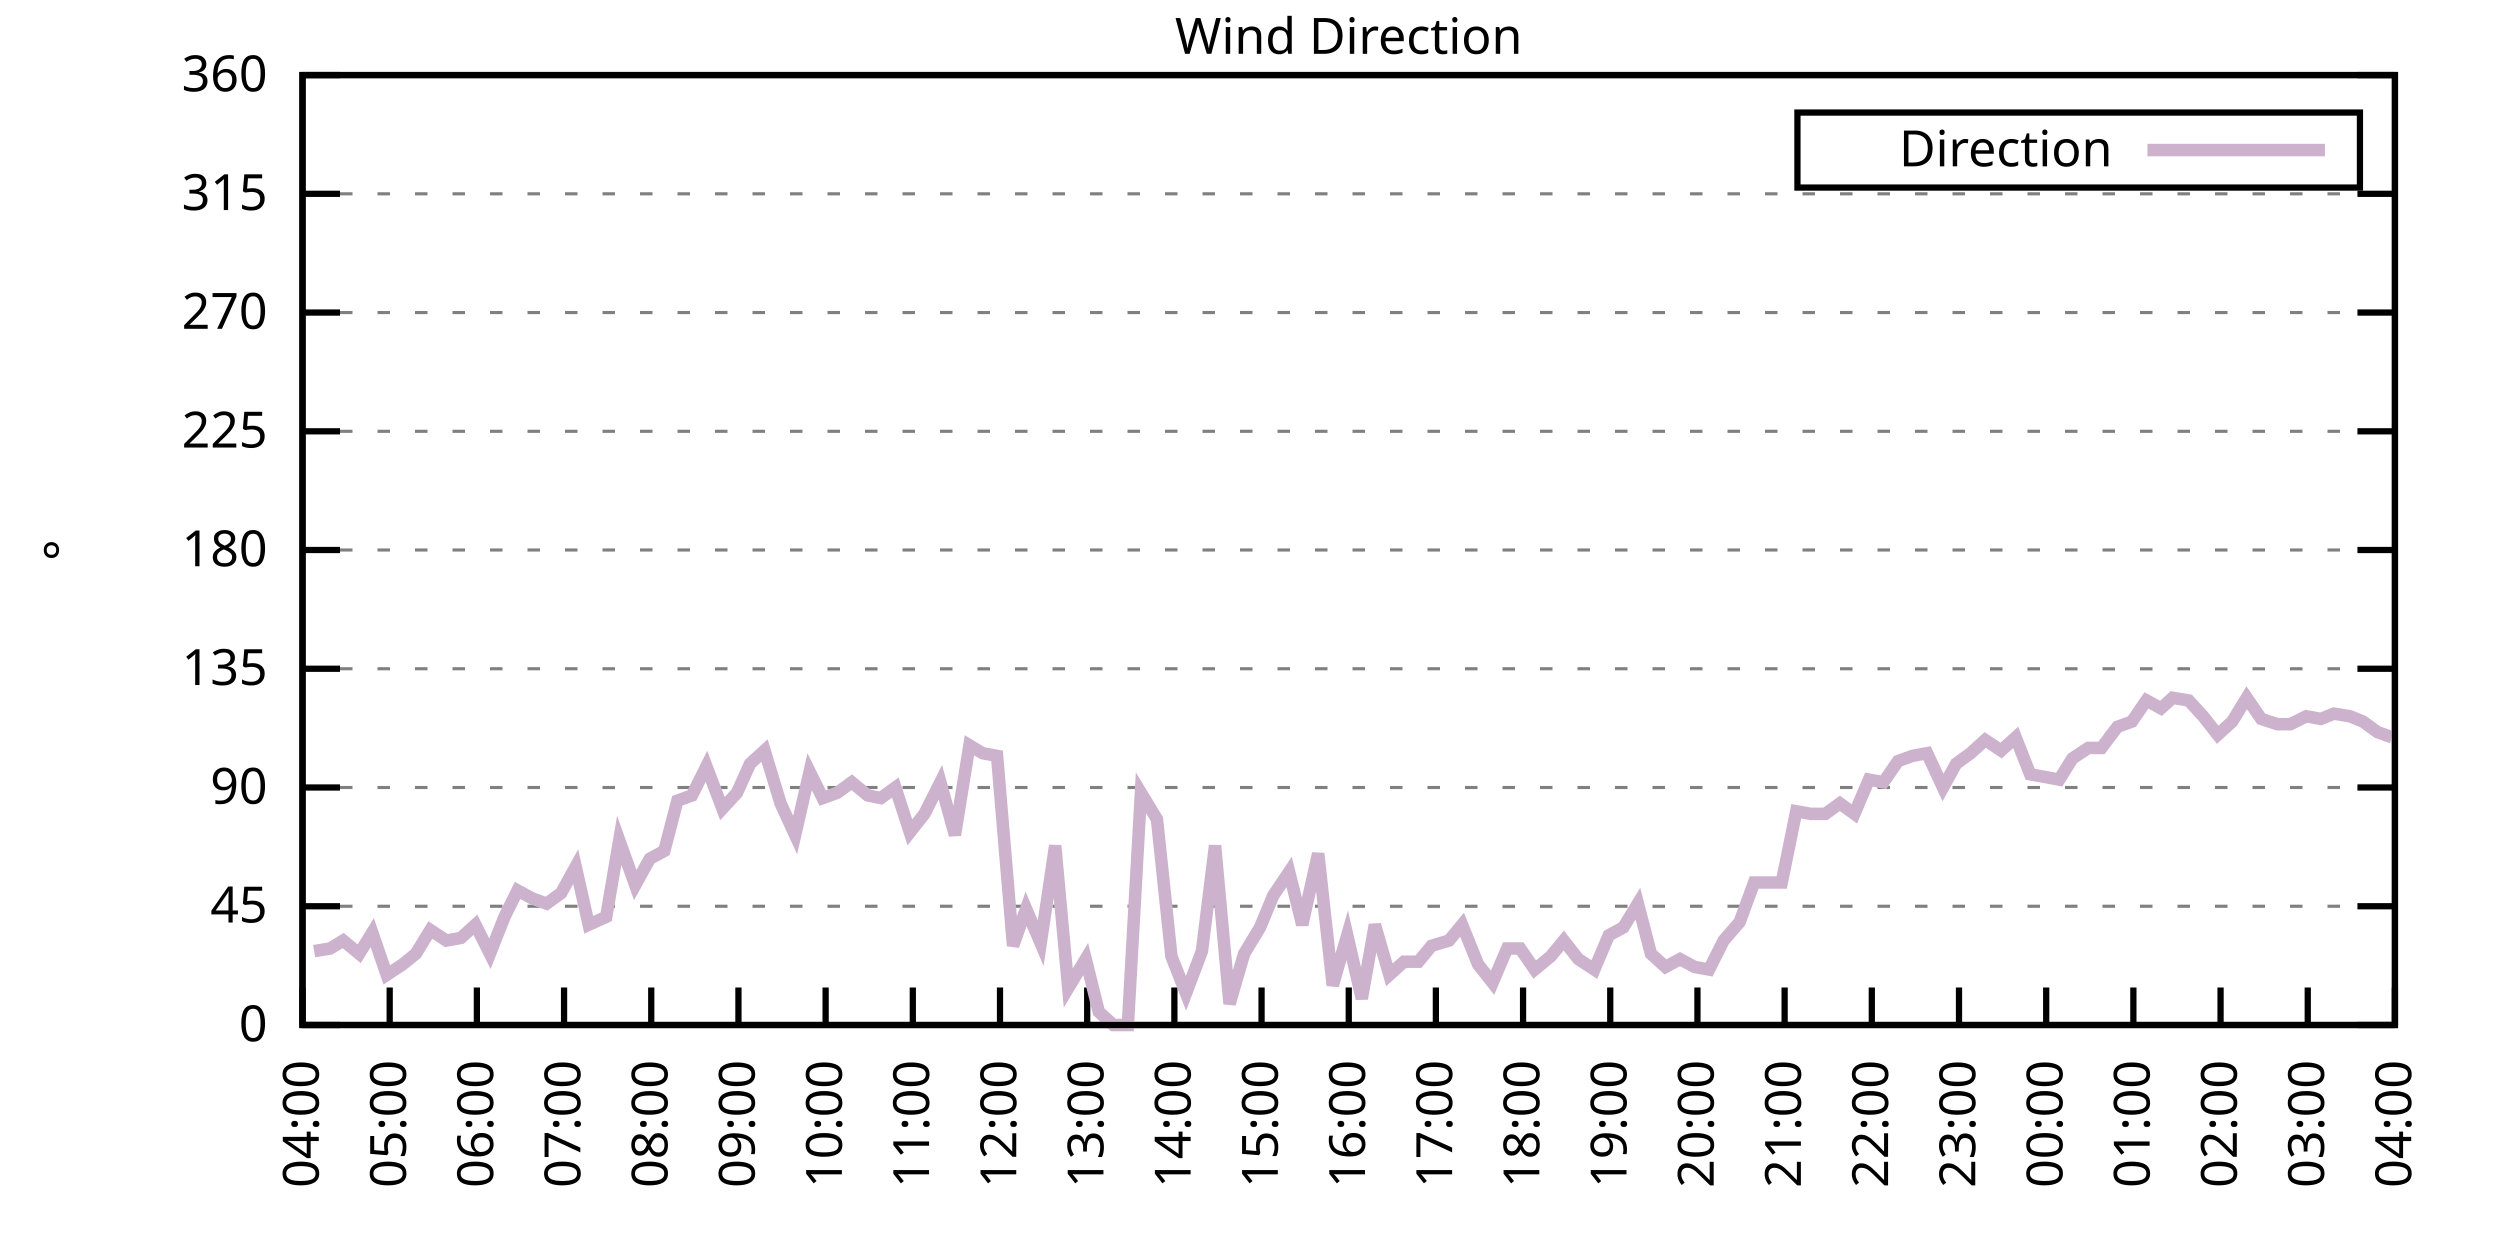
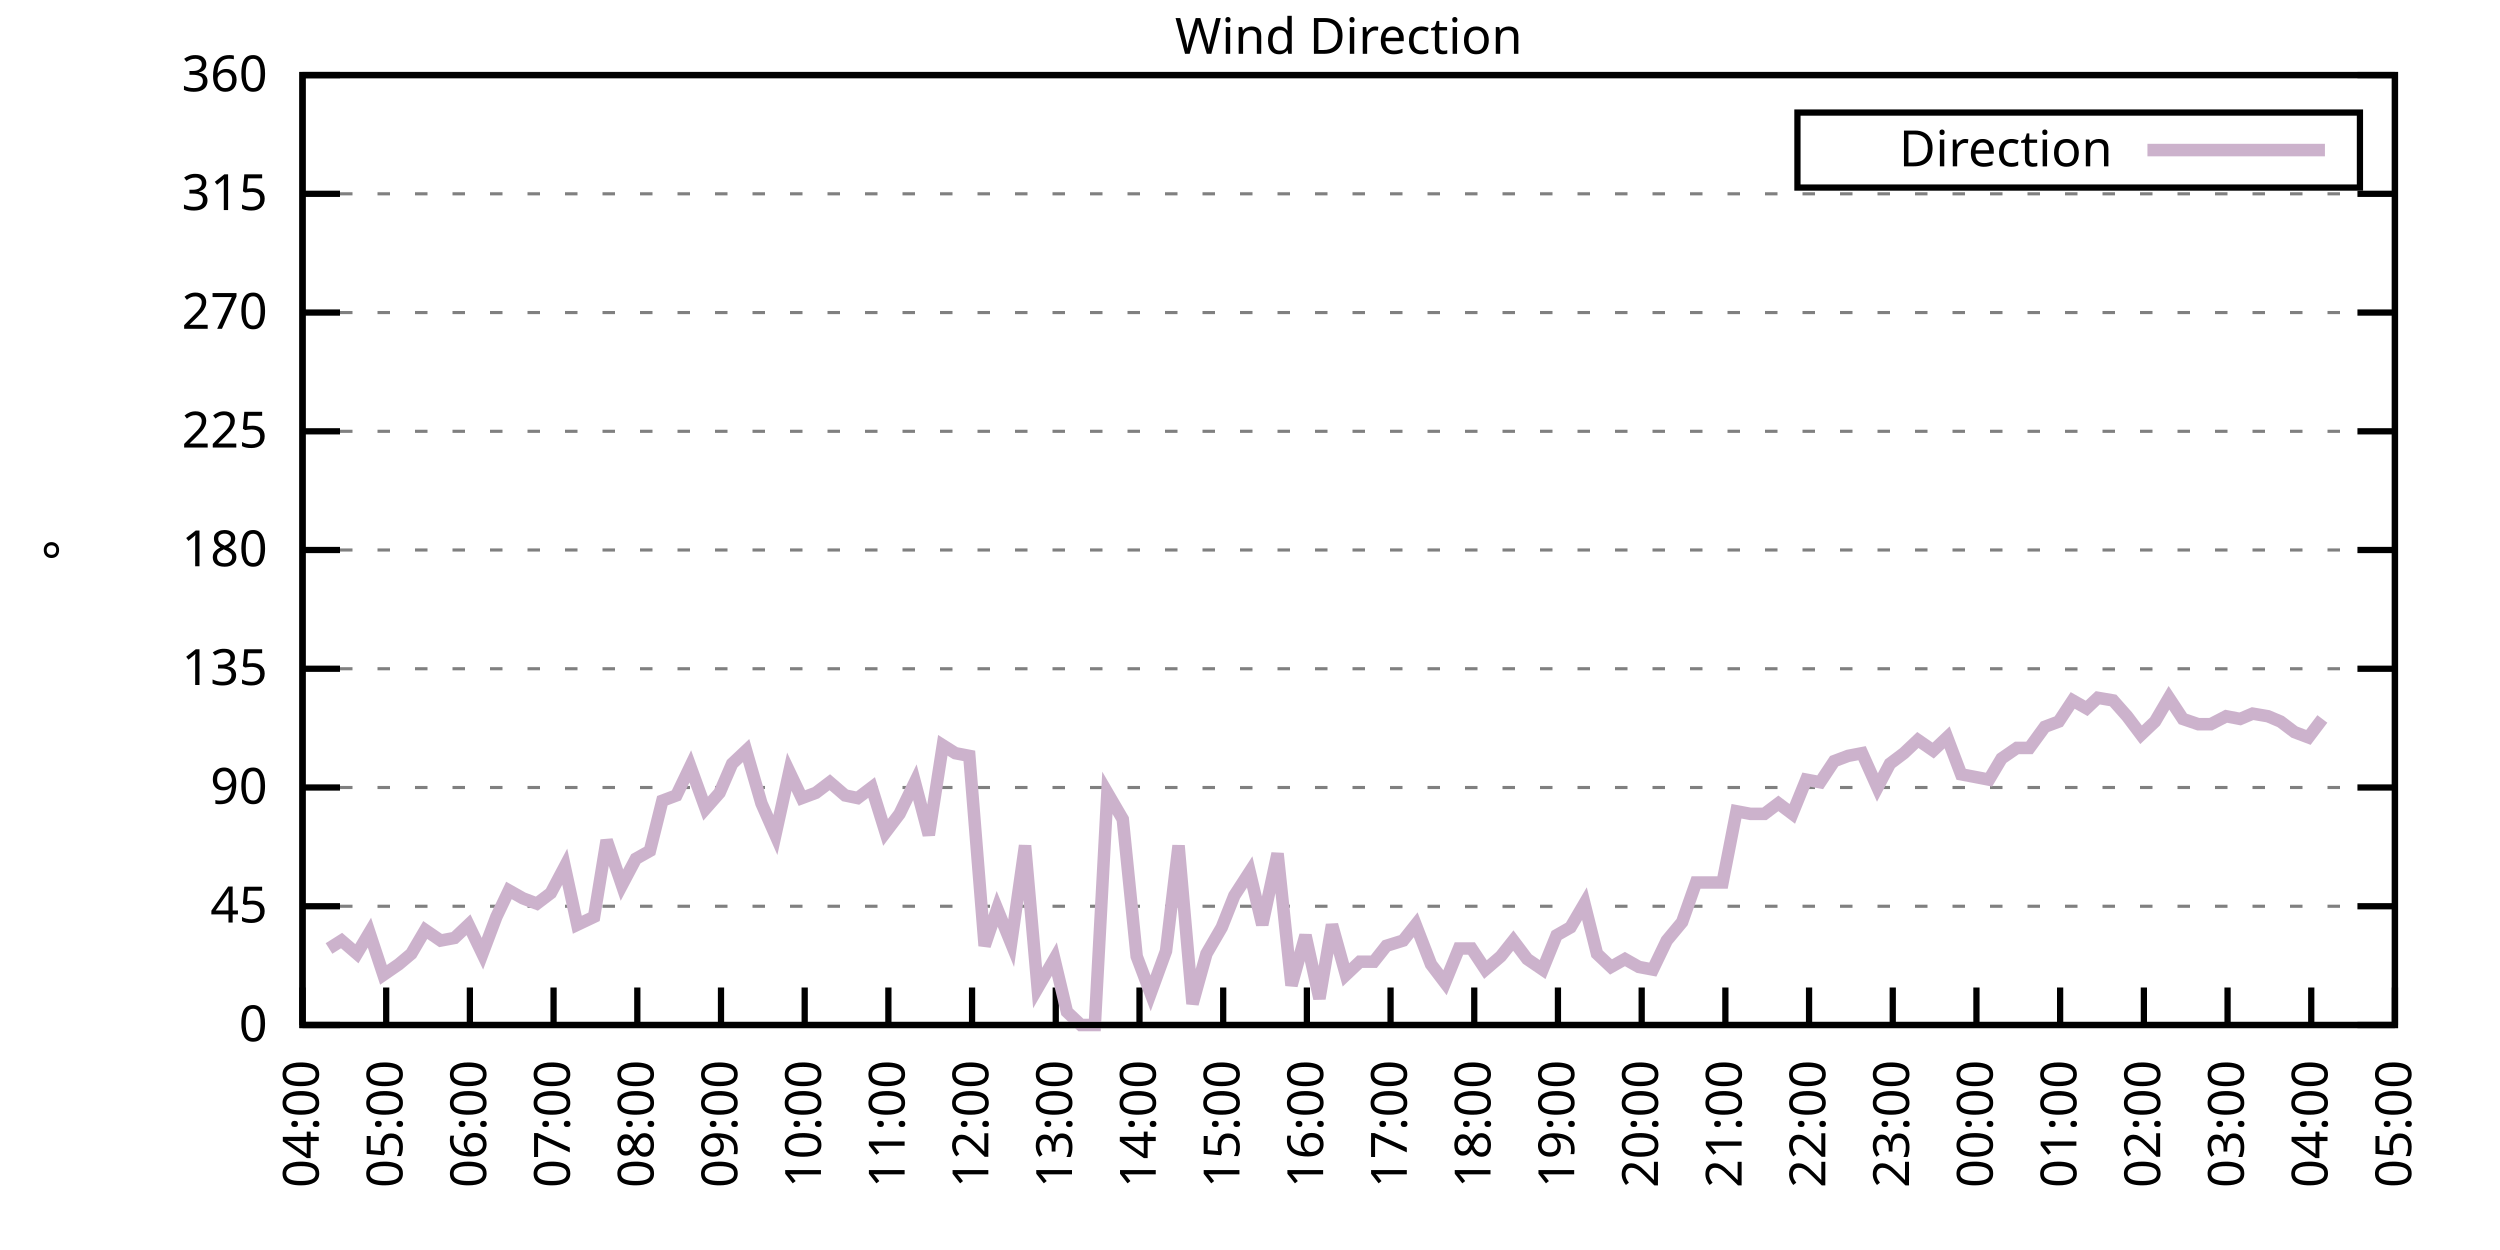
<svg xmlns="http://www.w3.org/2000/svg" xmlns:xlink="http://www.w3.org/1999/xlink" width="400" height="200" viewBox="0 0 400 200">
  <g id="gnuplot_canvas">
    <rect x="0" y="0" width="400" height="200" fill="none" />
    <defs>
      <circle id="gpDot" r="0.5" stroke-width="0.5" stroke="currentColor" />
      <path id="gpPt0" stroke-width="0.333" stroke="currentColor" d="M-1,0 h2 M0,-1 v2" />
      <path id="gpPt1" stroke-width="0.333" stroke="currentColor" d="M-1,-1 L1,1 M1,-1 L-1,1" />
      <path id="gpPt2" stroke-width="0.333" stroke="currentColor" d="M-1,0 L1,0 M0,-1 L0,1 M-1,-1 L1,1 M-1,1 L1,-1" />
      <rect id="gpPt3" stroke-width="0.333" stroke="currentColor" x="-1" y="-1" width="2" height="2" />
      <rect id="gpPt4" stroke-width="0.333" stroke="currentColor" fill="currentColor" x="-1" y="-1" width="2" height="2" />
      <circle id="gpPt5" stroke-width="0.333" stroke="currentColor" cx="0" cy="0" r="1" />
      <use xlink:href="#gpPt5" id="gpPt6" fill="currentColor" stroke="none" />
      <path id="gpPt7" stroke-width="0.333" stroke="currentColor" d="M0,-1.33 L-1.33,0.67 L1.33,0.67 z" />
      <use xlink:href="#gpPt7" id="gpPt8" fill="currentColor" stroke="none" />
      <use xlink:href="#gpPt7" id="gpPt9" stroke="currentColor" transform="rotate(180)" />
      <use xlink:href="#gpPt9" id="gpPt10" fill="currentColor" stroke="none" />
      <use xlink:href="#gpPt3" id="gpPt11" stroke="currentColor" transform="rotate(45)" />
      <use xlink:href="#gpPt11" id="gpPt12" fill="currentColor" stroke="none" />
      <path id="gpPt13" stroke-width="0.333" stroke="currentColor" d="M0,1.330 L1.265,0.411 L0.782,-1.067 L-0.782,-1.076 L-1.265,0.411 z" />
      <use xlink:href="#gpPt13" id="gpPt14" fill="currentColor" stroke="none" />
      <filter id="textbox" filterUnits="objectBoundingBox" x="0" y="0" height="1" width="1">
        <feFlood flood-color="white" flood-opacity="1" result="bgnd" />
        <feComposite in="SourceGraphic" in2="bgnd" operator="atop" />
      </filter>
      <filter id="greybox" filterUnits="objectBoundingBox" x="0" y="0" height="1" width="1">
        <feFlood flood-color="lightgrey" flood-opacity="1" result="grey" />
        <feComposite in="SourceGraphic" in2="grey" operator="atop" />
      </filter>
    </defs>
    <g fill="none" color="white" stroke="currentColor" stroke-width="1.00" stroke-linecap="butt" stroke-linejoin="miter">
</g>
    <g fill="none" color="black" stroke="currentColor" stroke-width="1.00" stroke-linecap="butt" stroke-linejoin="miter">
      <g stroke="none" shape-rendering="crispEdges">
        <polygon fill="rgb(255, 255, 255)" points="48.40,164.00 383.18,164.00 383.18,12.02 48.40,12.02 " />
      </g>
    </g>
    <g fill="none" color="black" stroke="currentColor" stroke-width="1.00" stroke-linecap="butt" stroke-linejoin="miter">
</g>
    <g fill="none" color="black" stroke="black" stroke-width="0.50" stroke-linecap="butt" stroke-linejoin="miter">
</g>
    <g fill="none" color="gray" stroke="currentColor" stroke-width="0.50" stroke-linecap="butt" stroke-linejoin="miter">
      <path stroke="gray" stroke-dasharray="2,4" class="gridline" d="M48.40,164.00 L383.19,164.00  " />
    </g>
    <g fill="none" color="gray" stroke="gray" stroke-width="1.00" stroke-linecap="butt" stroke-linejoin="miter">
</g>
    <g fill="none" color="black" stroke="currentColor" stroke-width="1.00" stroke-linecap="butt" stroke-linejoin="miter">
      <path stroke="black" d="M48.40,164.00 L54.40,164.00 M383.19,164.00 L377.19,164.00  " />
      <g transform="translate(42.80,166.60)" stroke="none" fill="black" font-family="Sans" font-size="8.00" text-anchor="end">
        <text>
          <tspan font-family="Sans"> 0</tspan>
        </text>
      </g>
    </g>
    <g fill="none" color="black" stroke="currentColor" stroke-width="1.00" stroke-linecap="butt" stroke-linejoin="miter">
</g>
    <g fill="none" color="black" stroke="black" stroke-width="0.50" stroke-linecap="butt" stroke-linejoin="miter">
</g>
    <g fill="none" color="gray" stroke="currentColor" stroke-width="0.50" stroke-linecap="butt" stroke-linejoin="miter">
      <path stroke="gray" stroke-dasharray="2,4" class="gridline" d="M48.40,145.00 L383.19,145.00  " />
    </g>
    <g fill="none" color="gray" stroke="gray" stroke-width="1.00" stroke-linecap="butt" stroke-linejoin="miter">
</g>
    <g fill="none" color="black" stroke="currentColor" stroke-width="1.00" stroke-linecap="butt" stroke-linejoin="miter">
      <path stroke="black" d="M48.40,145.00 L54.40,145.00 M383.19,145.00 L377.19,145.00  " />
      <g transform="translate(42.80,147.60)" stroke="none" fill="black" font-family="Sans" font-size="8.00" text-anchor="end">
        <text>
          <tspan font-family="Sans"> 45</tspan>
        </text>
      </g>
    </g>
    <g fill="none" color="black" stroke="currentColor" stroke-width="1.00" stroke-linecap="butt" stroke-linejoin="miter">
</g>
    <g fill="none" color="black" stroke="black" stroke-width="0.50" stroke-linecap="butt" stroke-linejoin="miter">
</g>
    <g fill="none" color="gray" stroke="currentColor" stroke-width="0.50" stroke-linecap="butt" stroke-linejoin="miter">
      <path stroke="gray" stroke-dasharray="2,4" class="gridline" d="M48.40,126.00 L383.19,126.00  " />
    </g>
    <g fill="none" color="gray" stroke="gray" stroke-width="1.00" stroke-linecap="butt" stroke-linejoin="miter">
</g>
    <g fill="none" color="black" stroke="currentColor" stroke-width="1.00" stroke-linecap="butt" stroke-linejoin="miter">
      <path stroke="black" d="M48.40,126.00 L54.40,126.00 M383.19,126.00 L377.19,126.00  " />
      <g transform="translate(42.80,128.60)" stroke="none" fill="black" font-family="Sans" font-size="8.00" text-anchor="end">
        <text>
          <tspan font-family="Sans"> 90</tspan>
        </text>
      </g>
    </g>
    <g fill="none" color="black" stroke="currentColor" stroke-width="1.00" stroke-linecap="butt" stroke-linejoin="miter">
</g>
    <g fill="none" color="black" stroke="black" stroke-width="0.50" stroke-linecap="butt" stroke-linejoin="miter">
</g>
    <g fill="none" color="gray" stroke="currentColor" stroke-width="0.50" stroke-linecap="butt" stroke-linejoin="miter">
      <path stroke="gray" stroke-dasharray="2,4" class="gridline" d="M48.40,107.00 L383.19,107.00  " />
    </g>
    <g fill="none" color="gray" stroke="gray" stroke-width="1.00" stroke-linecap="butt" stroke-linejoin="miter">
</g>
    <g fill="none" color="black" stroke="currentColor" stroke-width="1.00" stroke-linecap="butt" stroke-linejoin="miter">
      <path stroke="black" d="M48.40,107.00 L54.40,107.00 M383.19,107.00 L377.19,107.00  " />
      <g transform="translate(42.80,109.60)" stroke="none" fill="black" font-family="Sans" font-size="8.00" text-anchor="end">
        <text>
          <tspan font-family="Sans"> 135</tspan>
        </text>
      </g>
    </g>
    <g fill="none" color="black" stroke="currentColor" stroke-width="1.00" stroke-linecap="butt" stroke-linejoin="miter">
</g>
    <g fill="none" color="black" stroke="black" stroke-width="0.50" stroke-linecap="butt" stroke-linejoin="miter">
</g>
    <g fill="none" color="gray" stroke="currentColor" stroke-width="0.50" stroke-linecap="butt" stroke-linejoin="miter">
      <path stroke="gray" stroke-dasharray="2,4" class="gridline" d="M48.40,88.00 L383.19,88.00  " />
    </g>
    <g fill="none" color="gray" stroke="gray" stroke-width="1.00" stroke-linecap="butt" stroke-linejoin="miter">
</g>
    <g fill="none" color="black" stroke="currentColor" stroke-width="1.00" stroke-linecap="butt" stroke-linejoin="miter">
      <path stroke="black" d="M48.40,88.00 L54.40,88.00 M383.19,88.00 L377.19,88.00  " />
      <g transform="translate(42.80,90.60)" stroke="none" fill="black" font-family="Sans" font-size="8.00" text-anchor="end">
        <text>
          <tspan font-family="Sans"> 180</tspan>
        </text>
      </g>
    </g>
    <g fill="none" color="black" stroke="currentColor" stroke-width="1.00" stroke-linecap="butt" stroke-linejoin="miter">
</g>
    <g fill="none" color="black" stroke="black" stroke-width="0.50" stroke-linecap="butt" stroke-linejoin="miter">
</g>
    <g fill="none" color="gray" stroke="currentColor" stroke-width="0.50" stroke-linecap="butt" stroke-linejoin="miter">
      <path stroke="gray" stroke-dasharray="2,4" class="gridline" d="M48.40,69.01 L383.19,69.01  " />
    </g>
    <g fill="none" color="gray" stroke="gray" stroke-width="1.00" stroke-linecap="butt" stroke-linejoin="miter">
</g>
    <g fill="none" color="black" stroke="currentColor" stroke-width="1.00" stroke-linecap="butt" stroke-linejoin="miter">
      <path stroke="black" d="M48.40,69.01 L54.40,69.01 M383.19,69.01 L377.19,69.01  " />
      <g transform="translate(42.80,71.61)" stroke="none" fill="black" font-family="Sans" font-size="8.00" text-anchor="end">
        <text>
          <tspan font-family="Sans"> 225</tspan>
        </text>
      </g>
    </g>
    <g fill="none" color="black" stroke="currentColor" stroke-width="1.00" stroke-linecap="butt" stroke-linejoin="miter">
</g>
    <g fill="none" color="black" stroke="black" stroke-width="0.50" stroke-linecap="butt" stroke-linejoin="miter">
</g>
    <g fill="none" color="gray" stroke="currentColor" stroke-width="0.50" stroke-linecap="butt" stroke-linejoin="miter">
      <path stroke="gray" stroke-dasharray="2,4" class="gridline" d="M48.40,50.01 L383.19,50.01  " />
    </g>
    <g fill="none" color="gray" stroke="gray" stroke-width="1.00" stroke-linecap="butt" stroke-linejoin="miter">
</g>
    <g fill="none" color="black" stroke="currentColor" stroke-width="1.00" stroke-linecap="butt" stroke-linejoin="miter">
      <path stroke="black" d="M48.40,50.01 L54.40,50.01 M383.19,50.01 L377.19,50.01  " />
      <g transform="translate(42.80,52.61)" stroke="none" fill="black" font-family="Sans" font-size="8.00" text-anchor="end">
        <text>
          <tspan font-family="Sans"> 270</tspan>
        </text>
      </g>
    </g>
    <g fill="none" color="black" stroke="currentColor" stroke-width="1.00" stroke-linecap="butt" stroke-linejoin="miter">
</g>
    <g fill="none" color="black" stroke="black" stroke-width="0.50" stroke-linecap="butt" stroke-linejoin="miter">
</g>
    <g fill="none" color="gray" stroke="currentColor" stroke-width="0.50" stroke-linecap="butt" stroke-linejoin="miter">
      <path stroke="gray" stroke-dasharray="2,4" class="gridline" d="M48.40,31.01 L383.19,31.01  " />
    </g>
    <g fill="none" color="gray" stroke="gray" stroke-width="1.00" stroke-linecap="butt" stroke-linejoin="miter">
</g>
    <g fill="none" color="black" stroke="currentColor" stroke-width="1.00" stroke-linecap="butt" stroke-linejoin="miter">
      <path stroke="black" d="M48.40,31.01 L54.40,31.01 M383.19,31.01 L377.19,31.01  " />
      <g transform="translate(42.80,33.61)" stroke="none" fill="black" font-family="Sans" font-size="8.00" text-anchor="end">
        <text>
          <tspan font-family="Sans"> 315</tspan>
        </text>
      </g>
    </g>
    <g fill="none" color="black" stroke="currentColor" stroke-width="1.00" stroke-linecap="butt" stroke-linejoin="miter">
</g>
    <g fill="none" color="black" stroke="black" stroke-width="0.50" stroke-linecap="butt" stroke-linejoin="miter">
</g>
    <g fill="none" color="gray" stroke="currentColor" stroke-width="0.50" stroke-linecap="butt" stroke-linejoin="miter">
      <path stroke="gray" stroke-dasharray="2,4" class="gridline" d="M48.40,12.01 L383.19,12.01  " />
    </g>
    <g fill="none" color="gray" stroke="gray" stroke-width="1.00" stroke-linecap="butt" stroke-linejoin="miter">
</g>
    <g fill="none" color="black" stroke="currentColor" stroke-width="1.00" stroke-linecap="butt" stroke-linejoin="miter">
      <path stroke="black" d="M48.40,12.01 L54.40,12.01 M383.19,12.01 L377.19,12.01  " />
      <g transform="translate(42.80,14.61)" stroke="none" fill="black" font-family="Sans" font-size="8.00" text-anchor="end">
        <text>
          <tspan font-family="Sans"> 360</tspan>
        </text>
      </g>
    </g>
    <g fill="none" color="black" stroke="currentColor" stroke-width="1.00" stroke-linecap="butt" stroke-linejoin="miter">
      <path stroke="black" d="M48.40,164.00 L48.40,158.00  " />
      <g transform="translate(51.00,169.60) rotate(270.00)" stroke="none" fill="black" font-family="Sans" font-size="8.00" text-anchor="end">
        <text>
          <tspan font-family="Sans">04:00</tspan>
        </text>
      </g>
    </g>
    <g fill="none" color="black" stroke="currentColor" stroke-width="1.00" stroke-linecap="butt" stroke-linejoin="miter">
-       <path stroke="black" d="M62.35,164.00 L62.35,158.00  " />
-       <g transform="translate(64.95,169.60) rotate(270.00)" stroke="none" fill="black" font-family="Sans" font-size="8.00" text-anchor="end">
+       <path stroke="black" d="M61.79,164.00 L61.79,158.00  " />
+       <g transform="translate(64.39,169.60) rotate(270.00)" stroke="none" fill="black" font-family="Sans" font-size="8.00" text-anchor="end">
        <text>
          <tspan font-family="Sans">05:00</tspan>
        </text>
      </g>
    </g>
    <g fill="none" color="black" stroke="currentColor" stroke-width="1.00" stroke-linecap="butt" stroke-linejoin="miter">
-       <path stroke="black" d="M76.30,164.00 L76.30,158.00  " />
-       <g transform="translate(78.90,169.60) rotate(270.00)" stroke="none" fill="black" font-family="Sans" font-size="8.00" text-anchor="end">
+       <path stroke="black" d="M75.18,164.00 L75.18,158.00  " />
+       <g transform="translate(77.78,169.60) rotate(270.00)" stroke="none" fill="black" font-family="Sans" font-size="8.00" text-anchor="end">
        <text>
          <tspan font-family="Sans">06:00</tspan>
        </text>
      </g>
    </g>
    <g fill="none" color="black" stroke="currentColor" stroke-width="1.00" stroke-linecap="butt" stroke-linejoin="miter">
-       <path stroke="black" d="M90.25,164.00 L90.25,158.00  " />
-       <g transform="translate(92.85,169.60) rotate(270.00)" stroke="none" fill="black" font-family="Sans" font-size="8.00" text-anchor="end">
+       <path stroke="black" d="M88.57,164.00 L88.57,158.00  " />
+       <g transform="translate(91.17,169.60) rotate(270.00)" stroke="none" fill="black" font-family="Sans" font-size="8.00" text-anchor="end">
        <text>
          <tspan font-family="Sans">07:00</tspan>
        </text>
      </g>
    </g>
    <g fill="none" color="black" stroke="currentColor" stroke-width="1.00" stroke-linecap="butt" stroke-linejoin="miter">
-       <path stroke="black" d="M104.20,164.00 L104.20,158.00  " />
-       <g transform="translate(106.80,169.60) rotate(270.00)" stroke="none" fill="black" font-family="Sans" font-size="8.00" text-anchor="end">
+       <path stroke="black" d="M101.97,164.00 L101.97,158.00  " />
+       <g transform="translate(104.57,169.60) rotate(270.00)" stroke="none" fill="black" font-family="Sans" font-size="8.00" text-anchor="end">
        <text>
          <tspan font-family="Sans">08:00</tspan>
        </text>
      </g>
    </g>
    <g fill="none" color="black" stroke="currentColor" stroke-width="1.00" stroke-linecap="butt" stroke-linejoin="miter">
-       <path stroke="black" d="M118.15,164.00 L118.15,158.00  " />
-       <g transform="translate(120.75,169.60) rotate(270.00)" stroke="none" fill="black" font-family="Sans" font-size="8.00" text-anchor="end">
+       <path stroke="black" d="M115.36,164.00 L115.36,158.00  " />
+       <g transform="translate(117.96,169.60) rotate(270.00)" stroke="none" fill="black" font-family="Sans" font-size="8.00" text-anchor="end">
        <text>
          <tspan font-family="Sans">09:00</tspan>
        </text>
      </g>
    </g>
    <g fill="none" color="black" stroke="currentColor" stroke-width="1.00" stroke-linecap="butt" stroke-linejoin="miter">
-       <path stroke="black" d="M132.10,164.00 L132.10,158.00  " />
-       <g transform="translate(134.70,169.60) rotate(270.00)" stroke="none" fill="black" font-family="Sans" font-size="8.00" text-anchor="end">
+       <path stroke="black" d="M128.75,164.00 L128.75,158.00  " />
+       <g transform="translate(131.35,169.60) rotate(270.00)" stroke="none" fill="black" font-family="Sans" font-size="8.00" text-anchor="end">
        <text>
          <tspan font-family="Sans">10:00</tspan>
        </text>
      </g>
    </g>
    <g fill="none" color="black" stroke="currentColor" stroke-width="1.00" stroke-linecap="butt" stroke-linejoin="miter">
-       <path stroke="black" d="M146.05,164.00 L146.05,158.00  " />
-       <g transform="translate(148.65,169.60) rotate(270.00)" stroke="none" fill="black" font-family="Sans" font-size="8.00" text-anchor="end">
+       <path stroke="black" d="M142.14,164.00 L142.14,158.00  " />
+       <g transform="translate(144.74,169.60) rotate(270.00)" stroke="none" fill="black" font-family="Sans" font-size="8.00" text-anchor="end">
        <text>
          <tspan font-family="Sans">11:00</tspan>
        </text>
      </g>
    </g>
    <g fill="none" color="black" stroke="currentColor" stroke-width="1.00" stroke-linecap="butt" stroke-linejoin="miter">
-       <path stroke="black" d="M160.00,164.00 L160.00,158.00  " />
-       <g transform="translate(162.60,169.60) rotate(270.00)" stroke="none" fill="black" font-family="Sans" font-size="8.00" text-anchor="end">
+       <path stroke="black" d="M155.53,164.00 L155.53,158.00  " />
+       <g transform="translate(158.13,169.60) rotate(270.00)" stroke="none" fill="black" font-family="Sans" font-size="8.00" text-anchor="end">
        <text>
          <tspan font-family="Sans">12:00</tspan>
        </text>
      </g>
    </g>
    <g fill="none" color="black" stroke="currentColor" stroke-width="1.00" stroke-linecap="butt" stroke-linejoin="miter">
-       <path stroke="black" d="M173.95,164.00 L173.95,158.00  " />
-       <g transform="translate(176.55,169.60) rotate(270.00)" stroke="none" fill="black" font-family="Sans" font-size="8.00" text-anchor="end">
+       <path stroke="black" d="M168.92,164.00 L168.92,158.00  " />
+       <g transform="translate(171.52,169.60) rotate(270.00)" stroke="none" fill="black" font-family="Sans" font-size="8.00" text-anchor="end">
        <text>
          <tspan font-family="Sans">13:00</tspan>
        </text>
      </g>
    </g>
    <g fill="none" color="black" stroke="currentColor" stroke-width="1.00" stroke-linecap="butt" stroke-linejoin="miter">
-       <path stroke="black" d="M187.90,164.00 L187.90,158.00  " />
-       <g transform="translate(190.50,169.60) rotate(270.00)" stroke="none" fill="black" font-family="Sans" font-size="8.00" text-anchor="end">
+       <path stroke="black" d="M182.32,164.00 L182.32,158.00  " />
+       <g transform="translate(184.92,169.60) rotate(270.00)" stroke="none" fill="black" font-family="Sans" font-size="8.00" text-anchor="end">
        <text>
          <tspan font-family="Sans">14:00</tspan>
        </text>
      </g>
    </g>
    <g fill="none" color="black" stroke="currentColor" stroke-width="1.00" stroke-linecap="butt" stroke-linejoin="miter">
-       <path stroke="black" d="M201.85,164.00 L201.85,158.00  " />
-       <g transform="translate(204.45,169.60) rotate(270.00)" stroke="none" fill="black" font-family="Sans" font-size="8.00" text-anchor="end">
+       <path stroke="black" d="M195.71,164.00 L195.71,158.00  " />
+       <g transform="translate(198.31,169.60) rotate(270.00)" stroke="none" fill="black" font-family="Sans" font-size="8.00" text-anchor="end">
        <text>
          <tspan font-family="Sans">15:00</tspan>
        </text>
      </g>
    </g>
    <g fill="none" color="black" stroke="currentColor" stroke-width="1.00" stroke-linecap="butt" stroke-linejoin="miter">
-       <path stroke="black" d="M215.80,164.00 L215.80,158.00  " />
-       <g transform="translate(218.40,169.60) rotate(270.00)" stroke="none" fill="black" font-family="Sans" font-size="8.00" text-anchor="end">
+       <path stroke="black" d="M209.10,164.00 L209.10,158.00  " />
+       <g transform="translate(211.70,169.60) rotate(270.00)" stroke="none" fill="black" font-family="Sans" font-size="8.00" text-anchor="end">
        <text>
          <tspan font-family="Sans">16:00</tspan>
        </text>
      </g>
    </g>
    <g fill="none" color="black" stroke="currentColor" stroke-width="1.00" stroke-linecap="butt" stroke-linejoin="miter">
-       <path stroke="black" d="M229.74,164.00 L229.74,158.00  " />
-       <g transform="translate(232.34,169.60) rotate(270.00)" stroke="none" fill="black" font-family="Sans" font-size="8.00" text-anchor="end">
+       <path stroke="black" d="M222.49,164.00 L222.49,158.00  " />
+       <g transform="translate(225.09,169.60) rotate(270.00)" stroke="none" fill="black" font-family="Sans" font-size="8.00" text-anchor="end">
        <text>
          <tspan font-family="Sans">17:00</tspan>
        </text>
      </g>
    </g>
    <g fill="none" color="black" stroke="currentColor" stroke-width="1.00" stroke-linecap="butt" stroke-linejoin="miter">
-       <path stroke="black" d="M243.69,164.00 L243.69,158.00  " />
-       <g transform="translate(246.29,169.60) rotate(270.00)" stroke="none" fill="black" font-family="Sans" font-size="8.00" text-anchor="end">
+       <path stroke="black" d="M235.88,164.00 L235.88,158.00  " />
+       <g transform="translate(238.48,169.60) rotate(270.00)" stroke="none" fill="black" font-family="Sans" font-size="8.00" text-anchor="end">
        <text>
          <tspan font-family="Sans">18:00</tspan>
        </text>
      </g>
    </g>
    <g fill="none" color="black" stroke="currentColor" stroke-width="1.00" stroke-linecap="butt" stroke-linejoin="miter">
-       <path stroke="black" d="M257.64,164.00 L257.64,158.00  " />
-       <g transform="translate(260.24,169.60) rotate(270.00)" stroke="none" fill="black" font-family="Sans" font-size="8.00" text-anchor="end">
+       <path stroke="black" d="M249.27,164.00 L249.27,158.00  " />
+       <g transform="translate(251.87,169.60) rotate(270.00)" stroke="none" fill="black" font-family="Sans" font-size="8.00" text-anchor="end">
        <text>
          <tspan font-family="Sans">19:00</tspan>
        </text>
      </g>
    </g>
    <g fill="none" color="black" stroke="currentColor" stroke-width="1.00" stroke-linecap="butt" stroke-linejoin="miter">
-       <path stroke="black" d="M271.59,164.00 L271.59,158.00  " />
-       <g transform="translate(274.19,169.60) rotate(270.00)" stroke="none" fill="black" font-family="Sans" font-size="8.00" text-anchor="end">
+       <path stroke="black" d="M262.67,164.00 L262.67,158.00  " />
+       <g transform="translate(265.27,169.60) rotate(270.00)" stroke="none" fill="black" font-family="Sans" font-size="8.00" text-anchor="end">
        <text>
          <tspan font-family="Sans">20:00</tspan>
        </text>
      </g>
    </g>
    <g fill="none" color="black" stroke="currentColor" stroke-width="1.00" stroke-linecap="butt" stroke-linejoin="miter">
-       <path stroke="black" d="M285.54,164.00 L285.54,158.00  " />
-       <g transform="translate(288.14,169.60) rotate(270.00)" stroke="none" fill="black" font-family="Sans" font-size="8.00" text-anchor="end">
+       <path stroke="black" d="M276.06,164.00 L276.06,158.00  " />
+       <g transform="translate(278.66,169.60) rotate(270.00)" stroke="none" fill="black" font-family="Sans" font-size="8.00" text-anchor="end">
        <text>
          <tspan font-family="Sans">21:00</tspan>
        </text>
      </g>
    </g>
    <g fill="none" color="black" stroke="currentColor" stroke-width="1.00" stroke-linecap="butt" stroke-linejoin="miter">
-       <path stroke="black" d="M299.49,164.00 L299.49,158.00  " />
-       <g transform="translate(302.09,169.60) rotate(270.00)" stroke="none" fill="black" font-family="Sans" font-size="8.00" text-anchor="end">
+       <path stroke="black" d="M289.45,164.00 L289.45,158.00  " />
+       <g transform="translate(292.05,169.60) rotate(270.00)" stroke="none" fill="black" font-family="Sans" font-size="8.00" text-anchor="end">
        <text>
          <tspan font-family="Sans">22:00</tspan>
        </text>
      </g>
    </g>
    <g fill="none" color="black" stroke="currentColor" stroke-width="1.00" stroke-linecap="butt" stroke-linejoin="miter">
-       <path stroke="black" d="M313.44,164.00 L313.44,158.00  " />
-       <g transform="translate(316.04,169.60) rotate(270.00)" stroke="none" fill="black" font-family="Sans" font-size="8.00" text-anchor="end">
+       <path stroke="black" d="M302.84,164.00 L302.84,158.00  " />
+       <g transform="translate(305.44,169.60) rotate(270.00)" stroke="none" fill="black" font-family="Sans" font-size="8.00" text-anchor="end">
        <text>
          <tspan font-family="Sans">23:00</tspan>
        </text>
      </g>
    </g>
    <g fill="none" color="black" stroke="currentColor" stroke-width="1.00" stroke-linecap="butt" stroke-linejoin="miter">
-       <path stroke="black" d="M327.39,164.00 L327.39,158.00  " />
-       <g transform="translate(329.99,169.60) rotate(270.00)" stroke="none" fill="black" font-family="Sans" font-size="8.00" text-anchor="end">
+       <path stroke="black" d="M316.23,164.00 L316.23,158.00  " />
+       <g transform="translate(318.83,169.60) rotate(270.00)" stroke="none" fill="black" font-family="Sans" font-size="8.00" text-anchor="end">
        <text>
          <tspan font-family="Sans">00:00</tspan>
        </text>
      </g>
    </g>
    <g fill="none" color="black" stroke="currentColor" stroke-width="1.00" stroke-linecap="butt" stroke-linejoin="miter">
-       <path stroke="black" d="M341.34,164.00 L341.34,158.00  " />
-       <g transform="translate(343.94,169.60) rotate(270.00)" stroke="none" fill="black" font-family="Sans" font-size="8.00" text-anchor="end">
+       <path stroke="black" d="M329.62,164.00 L329.62,158.00  " />
+       <g transform="translate(332.22,169.60) rotate(270.00)" stroke="none" fill="black" font-family="Sans" font-size="8.00" text-anchor="end">
        <text>
          <tspan font-family="Sans">01:00</tspan>
        </text>
      </g>
    </g>
    <g fill="none" color="black" stroke="currentColor" stroke-width="1.00" stroke-linecap="butt" stroke-linejoin="miter">
-       <path stroke="black" d="M355.29,164.00 L355.29,158.00  " />
-       <g transform="translate(357.89,169.60) rotate(270.00)" stroke="none" fill="black" font-family="Sans" font-size="8.00" text-anchor="end">
+       <path stroke="black" d="M343.02,164.00 L343.02,158.00  " />
+       <g transform="translate(345.62,169.60) rotate(270.00)" stroke="none" fill="black" font-family="Sans" font-size="8.00" text-anchor="end">
        <text>
          <tspan font-family="Sans">02:00</tspan>
        </text>
      </g>
    </g>
    <g fill="none" color="black" stroke="currentColor" stroke-width="1.00" stroke-linecap="butt" stroke-linejoin="miter">
-       <path stroke="black" d="M369.24,164.00 L369.24,158.00  " />
-       <g transform="translate(371.84,169.60) rotate(270.00)" stroke="none" fill="black" font-family="Sans" font-size="8.00" text-anchor="end">
+       <path stroke="black" d="M356.41,164.00 L356.41,158.00  " />
+       <g transform="translate(359.01,169.60) rotate(270.00)" stroke="none" fill="black" font-family="Sans" font-size="8.00" text-anchor="end">
        <text>
          <tspan font-family="Sans">03:00</tspan>
+         </text>
+       </g>
+     </g>
+     <g fill="none" color="black" stroke="currentColor" stroke-width="1.00" stroke-linecap="butt" stroke-linejoin="miter">
+       <path stroke="black" d="M369.80,164.00 L369.80,158.00  " />
+       <g transform="translate(372.40,169.60) rotate(270.00)" stroke="none" fill="black" font-family="Sans" font-size="8.00" text-anchor="end">
+         <text>
+           <tspan font-family="Sans">04:00</tspan>
        </text>
      </g>
    </g>
    <g fill="none" color="black" stroke="currentColor" stroke-width="1.00" stroke-linecap="butt" stroke-linejoin="miter">
      <path stroke="black" d="M383.19,164.00 L383.19,158.00  " />
      <g transform="translate(385.79,169.60) rotate(270.00)" stroke="none" fill="black" font-family="Sans" font-size="8.00" text-anchor="end">
        <text>
-           <tspan font-family="Sans">04:00</tspan>
+           <tspan font-family="Sans">05:00</tspan>
        </text>
      </g>
    </g>
    <g fill="none" color="black" stroke="currentColor" stroke-width="1.00" stroke-linecap="butt" stroke-linejoin="miter">
</g>
    <g fill="none" color="black" stroke="currentColor" stroke-width="1.00" stroke-linecap="butt" stroke-linejoin="miter">
      <path stroke="black" d="M48.40,12.01 L48.40,164.00 L383.19,164.00 L383.19,12.01 L48.40,12.01 Z  " />
    </g>
    <g fill="none" color="black" stroke="currentColor" stroke-width="1.00" stroke-linecap="butt" stroke-linejoin="miter">
</g>
    <g fill="none" color="black" stroke="currentColor" stroke-width="1.00" stroke-linecap="butt" stroke-linejoin="miter">
      <path stroke="black" d="M287.59,30.01 L287.59,18.01 L377.59,18.01 L377.59,30.01 L287.59,30.01 Z  " />
    </g>
    <g id="Wind_direction_plot_1">
      <g fill="none" color="white" stroke="black" stroke-width="2.00" stroke-linecap="butt" stroke-linejoin="miter">
</g>
      <g fill="none" color="black" stroke="currentColor" stroke-width="2.00" stroke-linecap="butt" stroke-linejoin="miter">
        <g transform="translate(337.99,26.61)" stroke="none" fill="black" font-family="Sans" font-size="8.00" text-anchor="end">
          <text>
            <tspan font-family="Sans">Direction</tspan>
          </text>
        </g>
      </g>
      <g fill="none" color="black" stroke="currentColor" stroke-width="2.00" stroke-linecap="butt" stroke-linejoin="miter">
-         <path stroke="rgb(204, 178, 204)" d="M343.59,24.01 L371.99,24.01 M50.26,152.18 L52.82,151.76 L54.91,150.49 L57.47,152.60 L59.56,149.22 L61.88,155.98   L64.44,154.29 L66.53,152.60 L68.86,148.80 L71.42,150.49 L73.74,150.07 L76.07,147.96 L78.39,152.60 L80.72,146.69   L82.81,142.47 L85.13,143.73 L87.46,144.58 L89.78,142.89 L92.11,138.67 L94.20,147.96 L96.99,146.69 L99.08,134.45   L101.64,141.62 L103.97,137.40 L106.29,136.14 L108.38,128.11 L110.71,127.27 L113.03,122.62 L115.59,129.38 L117.92,126.85   L120.01,122.20 L122.33,120.09 L124.89,128.54 L127.22,133.60 L129.54,123.47 L131.63,127.69 L133.96,126.85 L136.28,125.16   L138.84,127.27 L140.93,127.69 L143.26,126.00 L145.58,133.18 L147.91,130.22 L150.46,125.16 L152.79,133.60 L155.11,119.25   L157.21,120.51 L159.53,120.94 L162.09,151.33 L164.18,145.42 L166.51,150.91 L168.83,135.29 L170.92,158.09 L173.71,153.45   L175.81,161.89 L178.13,164.00 L180.46,164.00 L182.55,126.85 L185.11,131.07 L187.43,153.02 L189.76,158.93 L192.31,152.18   L194.41,135.29 L196.73,160.62 L199.06,152.60 L201.61,148.38 L203.71,143.31 L206.26,139.51 L208.36,147.96 L210.91,136.56   L213.24,157.67 L215.56,149.65 L217.89,159.78 L219.98,147.96 L222.30,155.98 L224.63,153.87 L226.95,153.87 L229.05,151.33   L231.84,150.49 L233.93,147.96 L236.49,154.29 L238.81,157.24 L241.14,151.76 L243.23,151.76 L245.55,155.13 L248.11,153.02   L250.20,150.49 L252.53,153.45 L255.09,155.13 L257.41,149.65 L259.74,148.38 L262.06,144.58 L264.15,152.60 L266.48,154.71   L268.80,153.45 L271.13,154.71 L273.45,155.13 L275.78,150.49 L278.34,147.53 L280.66,141.20 L285.08,141.20 L287.40,129.80   L289.73,130.22 L292.05,130.22 L294.38,128.54 L296.70,130.22 L299.03,124.74 L301.35,125.16 L303.68,121.78 L306.00,120.94   L308.33,120.51 L310.88,126.00 L312.98,122.20 L315.30,120.51 L317.63,118.40 L320.18,120.09 L322.51,117.98 L324.83,123.89   L327.16,124.31 L329.48,124.74 L331.58,121.36 L334.13,119.67 L336.23,119.67 L338.78,116.29 L341.11,115.45 L343.43,112.07   L345.76,113.34 L347.62,111.65 L350.18,112.07 L352.50,114.60 L354.83,117.56 L357.15,115.45 L359.48,111.65 L361.80,115.03   L364.36,115.87 L366.45,115.87 L369.01,114.60 L371.33,115.03 L373.43,114.18 L375.98,114.60 L378.08,115.45 L380.40,117.14   L382.73,117.98  " />
+         <path stroke="rgb(204, 178, 204)" d="M343.59,24.01 L371.99,24.01 M52.64,151.76 L54.65,150.49 L57.10,152.60 L59.11,149.22 L61.35,155.98 L63.80,154.29   L65.81,152.60 L68.04,148.80 L70.50,150.49 L72.73,150.07 L74.96,147.96 L77.19,152.60 L79.42,146.69 L81.43,142.47   L83.66,143.73 L85.90,144.58 L88.13,142.89 L90.36,138.67 L92.37,147.96 L95.05,146.69 L97.06,134.45 L99.51,141.62   L101.74,137.40 L103.98,136.14 L105.98,128.11 L108.22,127.27 L110.45,122.62 L112.90,129.38 L115.13,126.85 L117.14,122.20   L119.38,120.09 L121.83,128.54 L124.06,133.60 L126.29,123.47 L128.30,127.69 L130.54,126.85 L132.77,125.16 L135.22,127.27   L137.23,127.69 L139.46,126.00 L141.69,133.18 L143.93,130.22 L146.38,125.16 L148.61,133.60 L150.85,119.25 L152.85,120.51   L155.09,120.94 L157.54,151.33 L159.55,145.42 L161.78,150.91 L164.01,135.29 L166.02,158.09 L168.70,153.45 L170.71,161.89   L172.94,164.00 L175.17,164.00 L177.18,126.85 L179.64,131.07 L181.87,153.02 L184.10,158.93 L186.56,152.18 L188.57,135.29   L190.80,160.62 L193.03,152.60 L195.48,148.38 L197.49,143.31 L199.95,139.51 L201.96,147.96 L204.41,136.56 L206.64,157.67   L208.88,149.65 L211.11,159.78 L213.12,147.96 L215.35,155.98 L217.58,153.87 L219.81,153.87 L221.82,151.33 L224.50,150.49   L226.51,147.96 L228.96,154.29 L231.20,157.24 L233.43,151.76 L235.44,151.76 L237.67,155.13 L240.12,153.02 L242.13,150.49   L244.36,153.45 L246.82,155.13 L249.05,149.65 L251.28,148.38 L253.51,144.58 L255.52,152.60 L257.76,154.71 L259.99,153.45   L262.22,154.71 L264.45,155.13 L266.68,150.49 L269.14,147.53 L271.37,141.20 L275.61,141.20 L277.84,129.80 L280.07,130.22   L282.31,130.22 L284.54,128.54 L286.77,130.22 L289.00,124.74 L291.23,125.16 L293.47,121.78 L295.70,120.94 L297.93,120.51   L300.39,126.00 L302.39,122.20 L304.63,120.51 L306.86,118.40 L309.31,120.09 L311.54,117.98 L313.78,123.89 L316.01,124.31   L318.24,124.74 L320.25,121.36 L322.70,119.67 L324.71,119.67 L327.17,116.29 L329.40,115.45 L331.63,112.07 L333.86,113.34   L335.65,111.65 L338.10,112.07 L340.34,114.60 L342.57,117.56 L344.80,115.45 L347.03,111.65 L349.26,115.03 L351.72,115.87   L353.73,115.87 L356.18,114.60 L358.42,115.03 L360.42,114.18 L362.88,114.60 L364.89,115.45 L367.12,117.14 L369.35,117.98   L371.58,115.03  " />
      </g>
    </g>
    <g fill="none" color="black" stroke="currentColor" stroke-width="2.00" stroke-linecap="butt" stroke-linejoin="miter">
</g>
    <g fill="none" color="black" stroke="black" stroke-width="1.00" stroke-linecap="butt" stroke-linejoin="miter">
</g>
    <g fill="none" color="black" stroke="currentColor" stroke-width="1.00" stroke-linecap="butt" stroke-linejoin="miter">
      <path stroke="black" d="M48.40,12.01 L48.40,164.00 L383.19,164.00 L383.19,12.01 L48.40,12.01 Z  " />
      <g transform="translate(12.80,88.01) rotate(270.00)" stroke="none" fill="black" font-family="Sans" font-size="8.00" text-anchor="middle">
        <text>
          <tspan font-family="Sans">°</tspan>
        </text>
      </g>
    </g>
    <g fill="none" color="black" stroke="currentColor" stroke-width="1.00" stroke-linecap="butt" stroke-linejoin="miter">
</g>
    <g fill="none" color="black" stroke="currentColor" stroke-width="1.00" stroke-linecap="butt" stroke-linejoin="miter">
      <g transform="translate(215.79,8.61)" stroke="none" fill="black" font-family="Sans" font-size="8.00" text-anchor="middle">
        <text>
          <tspan font-family="Sans">Wind Direction</tspan>
        </text>
      </g>
    </g>
    <g fill="none" color="black" stroke="currentColor" stroke-width="1.00" stroke-linecap="butt" stroke-linejoin="miter">
</g>
  </g>
</svg>
